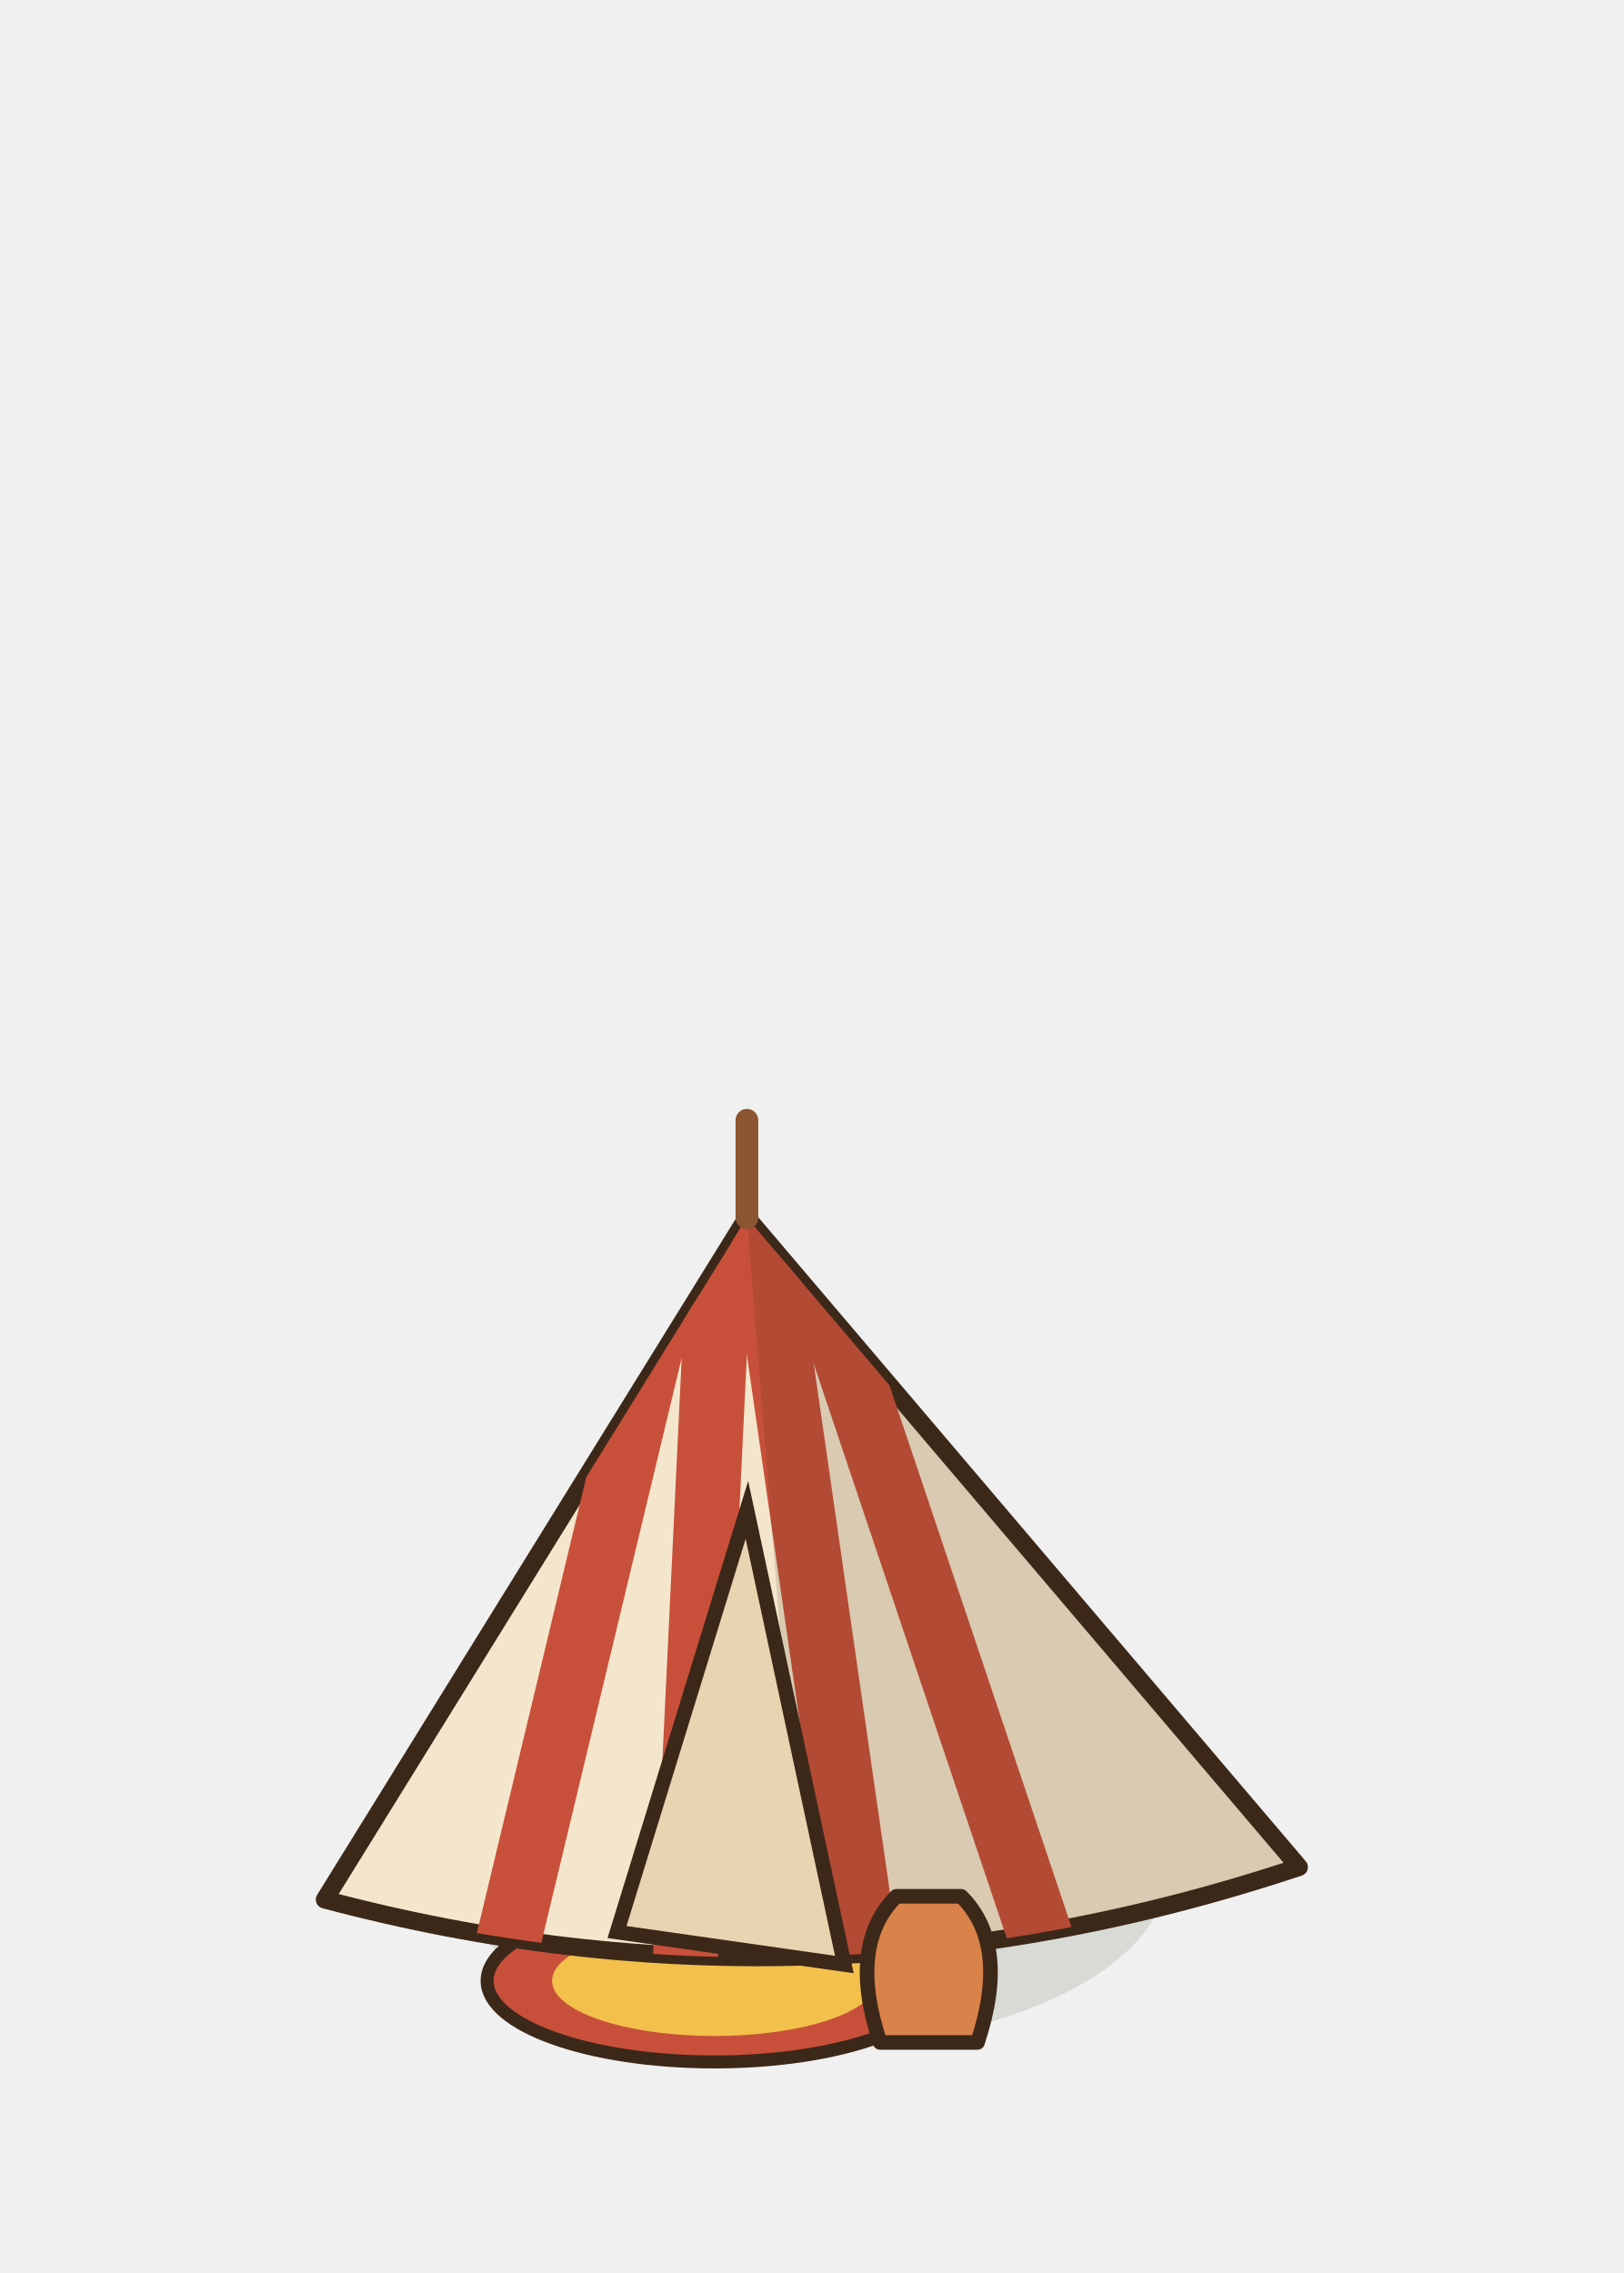
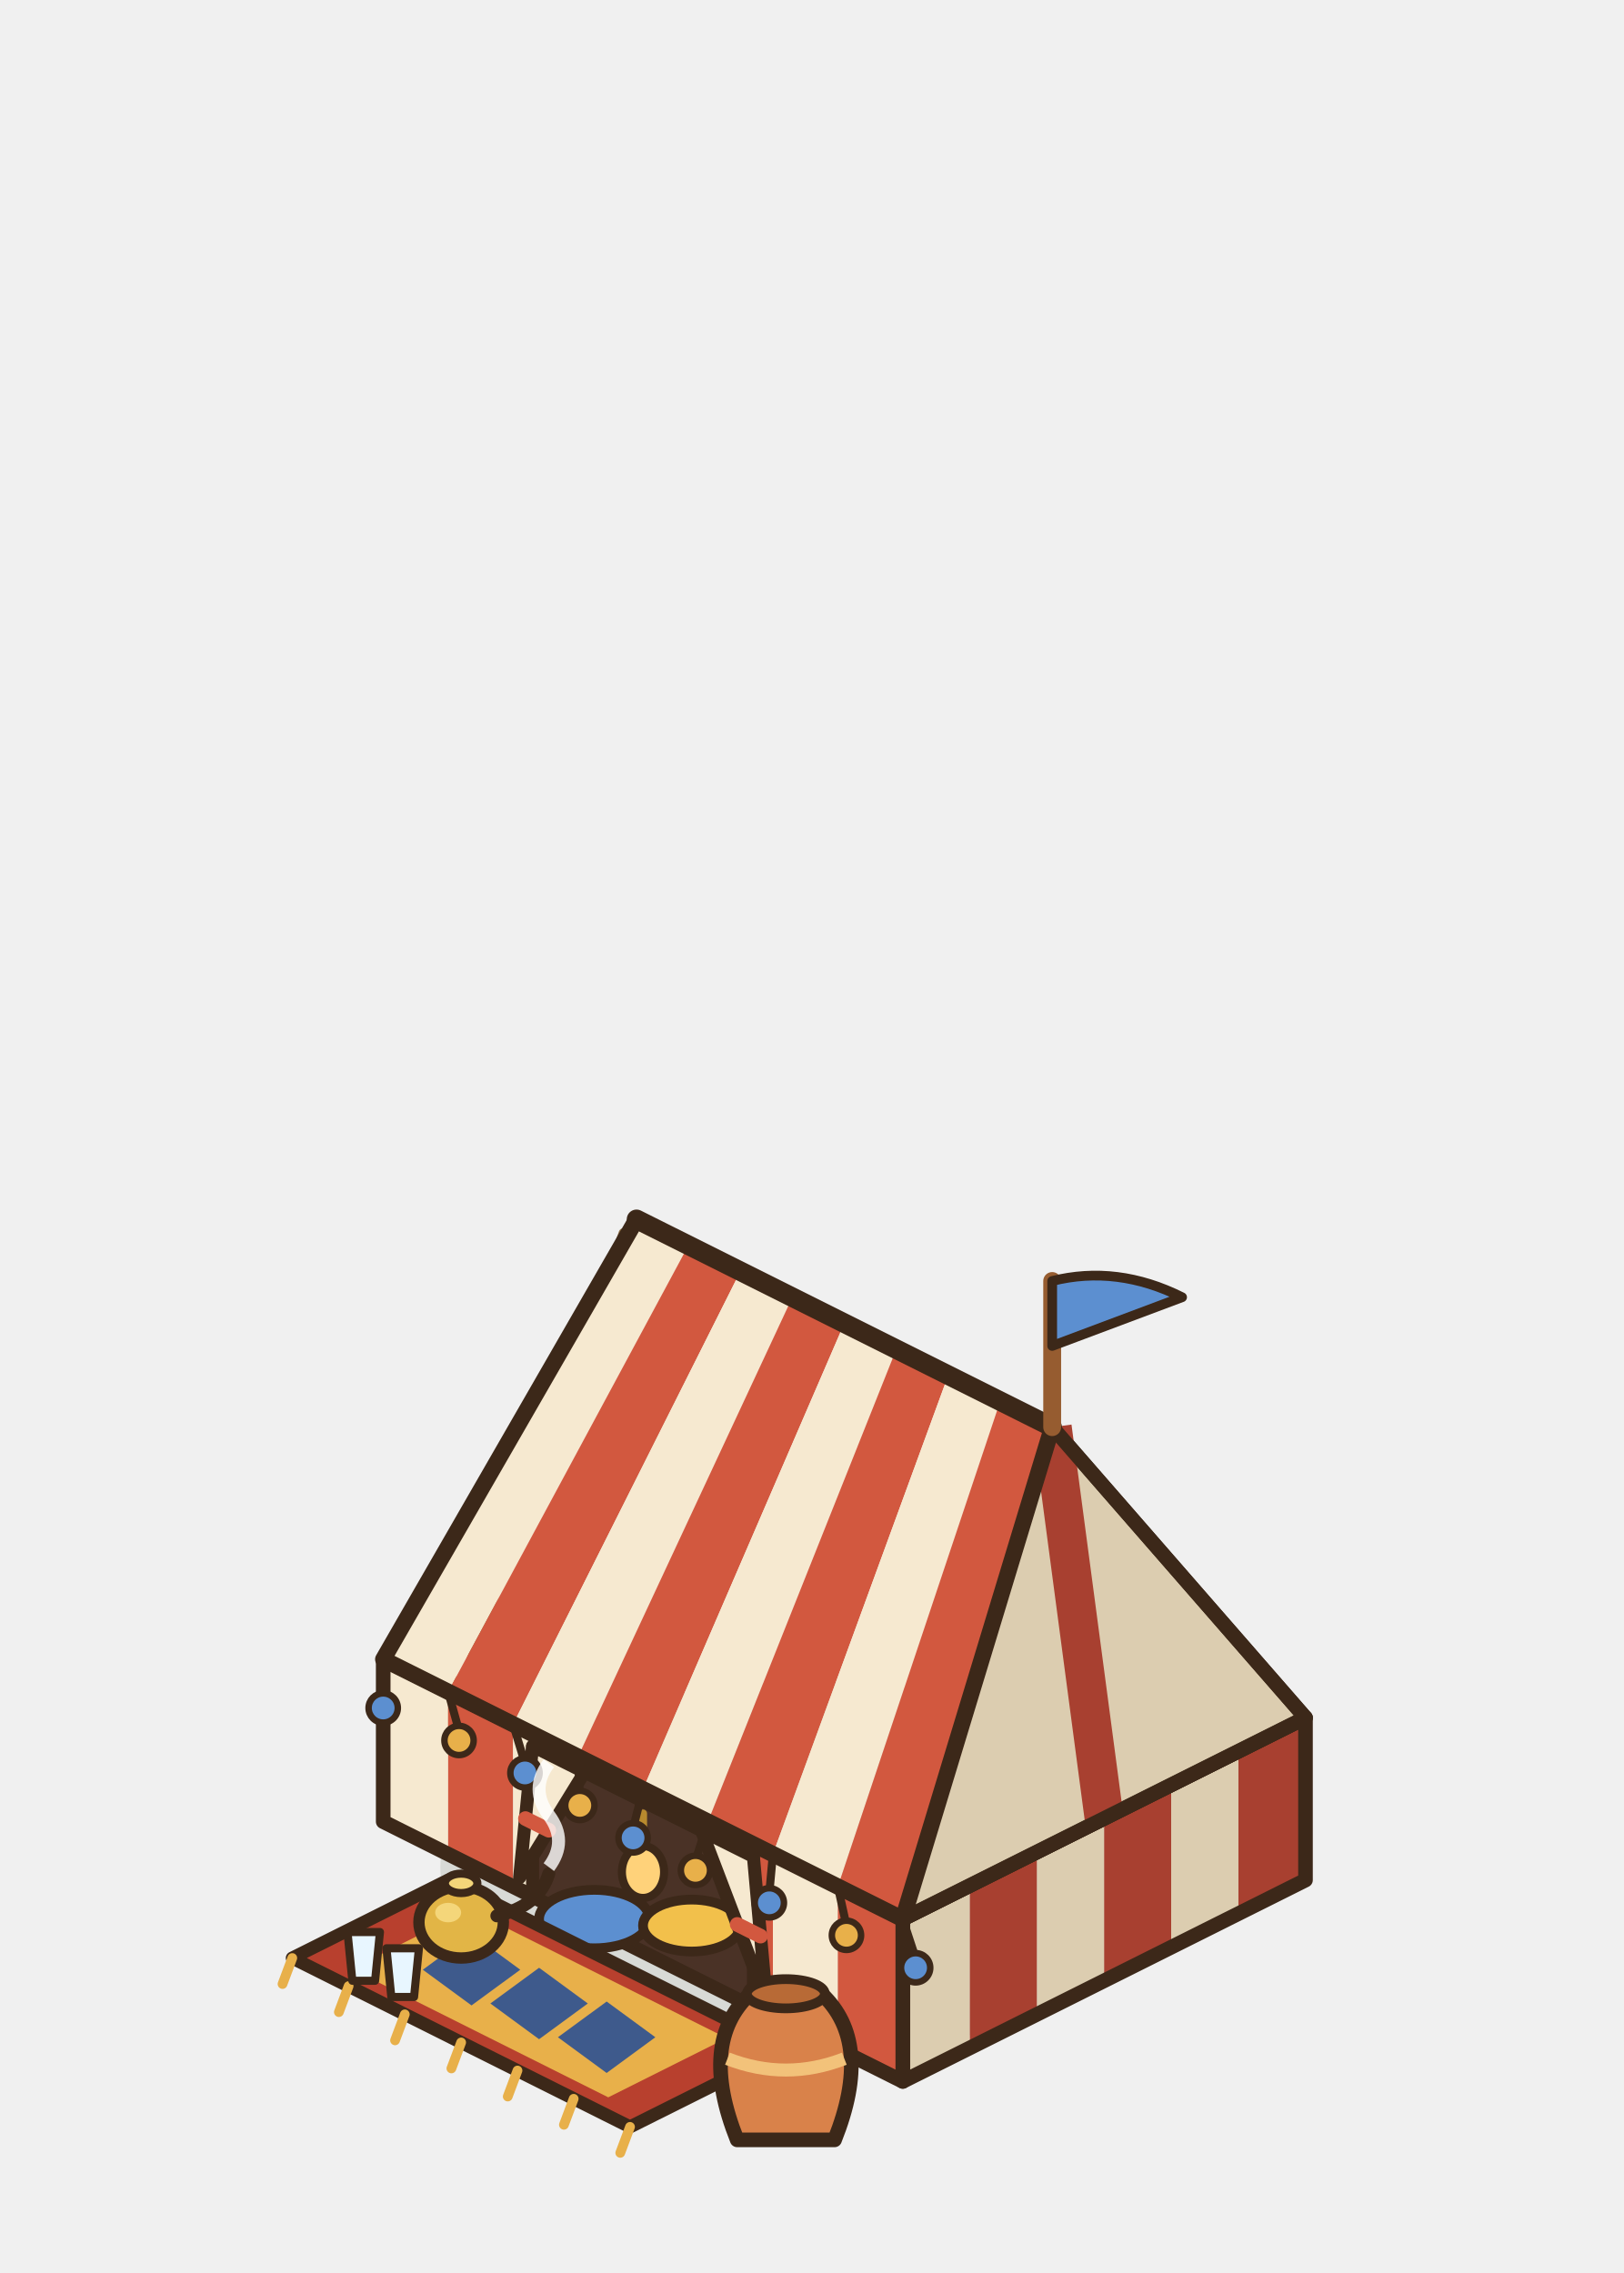
<svg xmlns="http://www.w3.org/2000/svg" width="100" height="140" viewBox="-50 -115 100 140">
-   <ellipse cx="0" cy="0" rx="22" ry="11" fill="rgba(40,55,20,0.12)" stroke="none" />
-   <ellipse cx="-6" cy="7" rx="14" ry="5" fill="#C8503A" stroke="#3C2819" stroke-width="0.8" stroke-linejoin="round" stroke-linecap="round" />
-   <ellipse cx="-6" cy="7" rx="10" ry="3.4" fill="#F2C04B" stroke="none" />
-   <path d="M-30,2 L-4,-40 L30,0 Q0,10 -30,2 Z" fill="#F4E6CC" stroke="#3C2819" stroke-width="1.1" stroke-linejoin="round" />
-   <defs>
-     <clipPath id="tn0">
-       <path d="M-30,2 L-4,-40 L30,0 Q0,10 -30,2 Z" />
-     </clipPath>
-   </defs>
-   <g clip-path="url(#tn0)">
-     <path d="M-20,10 L-8,-40" stroke="#C8503A" stroke-width="4" />
-     <path d="M-8,10 L-5.6,-40" stroke="#C8503A" stroke-width="4" />
-     <path d="M4,10 L-3.2,-40" stroke="#C8503A" stroke-width="4" />
-     <path d="M16,10 L-0.8,-40" stroke="#C8503A" stroke-width="4" />
-     <path d="M-4,-40 L30,0 L0,10 Z" fill="rgba(60,40,25,.15)" />
-   </g>
-   <path d="M-4,-22 L-12,4 L2,6 Z" fill="#E8D4B0" stroke="#3C2819" stroke-width="0.9" />
-   <line x1="-4" y1="-40" x2="-4" y2="-46" stroke="#8B5631" stroke-width="1.4" stroke-linecap="round" />
-   <path d="M4.2,10.8 Q2.2,4.8 5.2,1.8 L9.2,1.8 Q12.2,4.8 10.2,10.8 Z" fill="#D9824A" stroke="#3C2819" stroke-width="0.9" stroke-linejoin="round" stroke-linecap="round" />
+   <ellipse cx="0" cy="0" rx="22.88" ry="11.44" fill="rgba(40,55,20,0.12)" stroke="none" />
+   <line x1="-11.6" y1="-39.05" x2="-22.4" y2="-8.8" stroke="#8A6A40" stroke-width="0.6" stroke-linecap="round" />
+   <line x1="-22.4" y1="-8.8" x2="-22.4" y2="-11.8" stroke="#965C30" stroke-width="1" stroke-linecap="round" />
+   <polygon points="5.6,13.2 9.73,11.13 9.73,1.13 5.6,3.2" fill="#DCCDB0" stroke="#3C2819" stroke-width="0" stroke-linejoin="round" />
+   <polygon points="9.73,11.13 13.87,9.07 13.87,-0.93 9.73,1.13" fill="#A84030" stroke="#3C2819" stroke-width="0" stroke-linejoin="round" />
+   <polygon points="13.87,9.07 18,7 18,-3 13.87,-0.93" fill="#DCCDB0" stroke="#3C2819" stroke-width="0" stroke-linejoin="round" />
+   <polygon points="18,7 22.13,4.93 22.13,-5.07 18,-3" fill="#A84030" stroke="#3C2819" stroke-width="0" stroke-linejoin="round" />
+   <polygon points="22.13,4.93 26.27,2.87 26.27,-7.13 22.13,-5.07" fill="#DCCDB0" stroke="#3C2819" stroke-width="0" stroke-linejoin="round" />
+   <polygon points="26.27,2.87 30.4,0.8 30.4,-9.2 26.27,-7.13" fill="#A84030" stroke="#3C2819" stroke-width="0" stroke-linejoin="round" />
+   <polygon points="5.6,13.2 30.4,0.8 30.4,-9.2 5.6,3.2" fill="none" stroke="#3C2819" stroke-width="0.9" stroke-linejoin="round" />
+   <polygon points="5.6,3.2 30.4,-9.2 14.8,-27.1" fill="#DCCDB0" stroke="#3C2819" stroke-width="0.9" stroke-linejoin="round" />
+   <path d="M18,-3 L14.8,-27.1" stroke="#A84030" stroke-width="2.4" />
+   <polygon points="5.6,3.2 30.4,-9.2 14.8,-27.1" fill="none" stroke="#3C2819" stroke-width="0.9" stroke-linejoin="round" />
+   <polygon points="-26.4,-2.8 -22.4,-0.8 -22.4,-10.8 -26.4,-12.8" fill="#F6E9D0" stroke="#3C2819" stroke-width="0" stroke-linejoin="round" />
+   <polygon points="-22.4,-0.8 -18.4,1.2 -18.4,-8.8 -22.4,-10.8" fill="#D2583F" stroke="#3C2819" stroke-width="0" stroke-linejoin="round" />
+   <polygon points="-18.4,1.2 -14.4,3.2 -14.4,-6.8 -18.4,-8.8" fill="#F6E9D0" stroke="#3C2819" stroke-width="0" stroke-linejoin="round" />
+   <polygon points="-14.4,3.2 -10.4,5.2 -10.4,-4.8 -14.4,-6.8" fill="#D2583F" stroke="#3C2819" stroke-width="0" stroke-linejoin="round" />
+   <polygon points="-10.4,5.2 -6.4,7.2 -6.4,-2.8 -10.4,-4.8" fill="#F6E9D0" stroke="#3C2819" stroke-width="0" stroke-linejoin="round" />
+   <polygon points="-6.4,7.2 -2.4,9.2 -2.4,-0.8 -6.4,-2.8" fill="#D2583F" stroke="#3C2819" stroke-width="0" stroke-linejoin="round" />
+   <polygon points="-2.4,9.2 1.6,11.2 1.6,1.2 -2.4,-0.8" fill="#F6E9D0" stroke="#3C2819" stroke-width="0" stroke-linejoin="round" />
+   <polygon points="1.6,11.2 5.6,13.2 5.6,3.2 1.6,1.2" fill="#D2583F" stroke="#3C2819" stroke-width="0" stroke-linejoin="round" />
+   <polygon points="-26.4,-2.8 5.6,13.2 5.6,3.2 -26.4,-12.8" fill="none" stroke="#3C2819" stroke-width="0.9" stroke-linejoin="round" />
+   <polygon points="-17.2,1.8 -3.6,8.6 -3.6,-0.65 -17.2,-7.45" fill="#4A3226" stroke="#3C2819" stroke-width="0.8" stroke-linejoin="round" />
+   <line x1="-10.4" y1="-3.3" x2="-10.4" y2="-0.9" stroke="#B88A2E" stroke-width="0.5" stroke-linecap="round" />
+   <ellipse cx="-10.4" cy="0.3" rx="1.3" ry="1.6" fill="#FFD27A" stroke="#3C2819" stroke-width="0.5" stroke-linejoin="round" stroke-linecap="round" />
+   <ellipse cx="-13.4" cy="3.2" rx="3.4" ry="1.8" fill="#5C8FD0" stroke="#3C2819" stroke-width="0.6" stroke-linejoin="round" stroke-linecap="round" />
+   <ellipse cx="-7.4" cy="3.6" rx="3" ry="1.6" fill="#F2C04B" stroke="#3C2819" stroke-width="0.6" stroke-linejoin="round" stroke-linecap="round" />
+   <polygon points="-17.2,-7.45 -14,-5.85 -18,0.65" fill="#F6E9D0" stroke="#3C2819" stroke-width="0.8" stroke-linejoin="round" />
+   <line x1="-16.2" y1="-2.27" x2="-17.64" y2="-2.99" stroke="#D2583F" stroke-width="0.9" stroke-linecap="round" />
+   <polygon points="-3.6,-0.65 -6.8,-2.25 -2.8,8.25" fill="#F6E9D0" stroke="#3C2819" stroke-width="0.8" stroke-linejoin="round" />
+   <line x1="-4.6" y1="3.53" x2="-3.16" y2="4.25" stroke="#D2583F" stroke-width="0.9" stroke-linecap="round" />
+   <polygon points="-26.4,-12.8 -22.4,-10.8 -7.6,-38.3 -10.8,-39.9" fill="#F6E9D0" stroke="#3C2819" stroke-width="0" stroke-linejoin="round" />
+   <polygon points="-22.4,-10.8 -18.4,-8.8 -4.4,-36.7 -7.6,-38.3" fill="#D2583F" stroke="#3C2819" stroke-width="0" stroke-linejoin="round" />
+   <polygon points="-18.4,-8.8 -14.4,-6.8 -1.2,-35.1 -4.4,-36.7" fill="#F6E9D0" stroke="#3C2819" stroke-width="0" stroke-linejoin="round" />
+   <polygon points="-14.4,-6.8 -10.4,-4.8 2,-33.5 -1.2,-35.1" fill="#D2583F" stroke="#3C2819" stroke-width="0" stroke-linejoin="round" />
+   <polygon points="-10.4,-4.8 -6.4,-2.8 5.2,-31.9 2,-33.5" fill="#F6E9D0" stroke="#3C2819" stroke-width="0" stroke-linejoin="round" />
+   <polygon points="-6.4,-2.8 -2.4,-0.8 8.4,-30.3 5.2,-31.9" fill="#D2583F" stroke="#3C2819" stroke-width="0" stroke-linejoin="round" />
+   <polygon points="-2.4,-0.8 1.6,1.2 11.6,-28.7 8.4,-30.3" fill="#F6E9D0" stroke="#3C2819" stroke-width="0" stroke-linejoin="round" />
+   <polygon points="1.6,1.2 5.6,3.2 14.8,-27.1 11.6,-28.7" fill="#D2583F" stroke="#3C2819" stroke-width="0" stroke-linejoin="round" />
+   <polygon points="-26.4,-12.8 5.6,3.2 14.8,-27.1 -10.8,-39.9" fill="none" stroke="#3C2819" stroke-width="1" stroke-linejoin="round" />
+   <line x1="-10.8" y1="-39.9" x2="14.8" y2="-27.1" stroke="#3C2819" stroke-width="1.2" stroke-linecap="round" />
+   <line x1="14.8" y1="-27.1" x2="14.8" y2="-36.1" stroke="#965C30" stroke-width="1.1" stroke-linecap="round" />
+   <path d="M14.8,-36.1 Q18.8,-37.1 22.8,-35.1 L14.8,-32.1 Z" fill="#5C8FD0" stroke="#3C2819" stroke-width="0.6" stroke-linejoin="round" stroke-linecap="round" />
+   <polygon points="-22.4,0.8 -1.6,11.2 -11.2,16 -32,5.6" fill="#B8402E" stroke="#3C2819" stroke-width="0.8" stroke-linejoin="round" />
+   <polygon points="-21.06,2.62 -5.25,10.53 -12.54,14.18 -28.35,6.27" fill="#E8B04A" stroke="#3C2819" stroke-width="0" stroke-linejoin="round" />
+   <path d="M-20.96,4.12 l3,2.2 l-3,2.2 l-3,-2.2 Z" fill="#3E5A8C" />
+   <path d="M-16.8,6.2 l3,2.2 l-3,2.2 l-3,-2.2 Z" fill="#3E5A8C" />
+   <path d="M-12.64,8.28 l3,2.2 l-3,2.2 l-3,-2.2 Z" fill="#3E5A8C" />
+   <line x1="-32" y1="5.6" x2="-32.6" y2="7.2" stroke="#E8B04A" stroke-width="0.6" stroke-linecap="round" />
+   <line x1="-28.53" y1="7.33" x2="-29.13" y2="8.93" stroke="#E8B04A" stroke-width="0.6" stroke-linecap="round" />
+   <line x1="-25.07" y1="9.07" x2="-25.67" y2="10.67" stroke="#E8B04A" stroke-width="0.6" stroke-linecap="round" />
+   <line x1="-21.6" y1="10.8" x2="-22.2" y2="12.4" stroke="#E8B04A" stroke-width="0.6" stroke-linecap="round" />
+   <line x1="-18.13" y1="12.53" x2="-18.73" y2="14.13" stroke="#E8B04A" stroke-width="0.6" stroke-linecap="round" />
+   <line x1="-14.67" y1="14.27" x2="-15.27" y2="15.87" stroke="#E8B04A" stroke-width="0.6" stroke-linecap="round" />
+   <line x1="-11.2" y1="16" x2="-11.8" y2="17.6" stroke="#E8B04A" stroke-width="0.6" stroke-linecap="round" />
+   <line x1="-26.4" y1="-12.8" x2="-26.4" y2="-10.4" stroke="#3C2819" stroke-width="0.5" stroke-linecap="round" />
+   <ellipse cx="-26.4" cy="-9.8" rx="0.9" ry="0.9" fill="#5C8FD0" stroke="#3C2819" stroke-width="0.4" stroke-linejoin="round" stroke-linecap="round" />
+   <line x1="-22.4" y1="-10.8" x2="-21.73" y2="-8.4" stroke="#3C2819" stroke-width="0.5" stroke-linecap="round" />
+   <ellipse cx="-21.73" cy="-7.8" rx="0.9" ry="0.9" fill="#E8B04A" stroke="#3C2819" stroke-width="0.4" stroke-linejoin="round" stroke-linecap="round" />
+   <line x1="-18.4" y1="-8.8" x2="-17.67" y2="-6.4" stroke="#3C2819" stroke-width="0.5" stroke-linecap="round" />
+   <ellipse cx="-17.67" cy="-5.8" rx="0.9" ry="0.9" fill="#5C8FD0" stroke="#3C2819" stroke-width="0.4" stroke-linejoin="round" stroke-linecap="round" />
+   <line x1="-14.4" y1="-6.8" x2="-14.29" y2="-4.4" stroke="#3C2819" stroke-width="0.5" stroke-linecap="round" />
+   <ellipse cx="-14.29" cy="-3.8" rx="0.9" ry="0.9" fill="#E8B04A" stroke="#3C2819" stroke-width="0.4" stroke-linejoin="round" stroke-linecap="round" />
+   <line x1="-10.4" y1="-4.8" x2="-11.01" y2="-2.4" stroke="#3C2819" stroke-width="0.5" stroke-linecap="round" />
+   <ellipse cx="-11.01" cy="-1.8" rx="0.9" ry="0.9" fill="#5C8FD0" stroke="#3C2819" stroke-width="0.4" stroke-linejoin="round" stroke-linecap="round" />
+   <line x1="-6.4" y1="-2.8" x2="-7.17" y2="-0.4" stroke="#3C2819" stroke-width="0.5" stroke-linecap="round" />
+   <ellipse cx="-7.17" cy="0.2" rx="0.9" ry="0.9" fill="#E8B04A" stroke="#3C2819" stroke-width="0.4" stroke-linejoin="round" stroke-linecap="round" />
+   <line x1="-2.4" y1="-0.8" x2="-2.62" y2="1.6" stroke="#3C2819" stroke-width="0.5" stroke-linecap="round" />
+   <ellipse cx="-2.62" cy="2.2" rx="0.9" ry="0.9" fill="#5C8FD0" stroke="#3C2819" stroke-width="0.4" stroke-linejoin="round" stroke-linecap="round" />
+   <line x1="1.6" y1="1.2" x2="2.13" y2="3.6" stroke="#3C2819" stroke-width="0.5" stroke-linecap="round" />
+   <ellipse cx="2.13" cy="4.2" rx="0.9" ry="0.9" fill="#E8B04A" stroke="#3C2819" stroke-width="0.4" stroke-linejoin="round" stroke-linecap="round" />
+   <line x1="5.6" y1="3.2" x2="6.39" y2="5.6" stroke="#3C2819" stroke-width="0.5" stroke-linecap="round" />
+   <ellipse cx="6.39" cy="6.2" rx="0.9" ry="0.9" fill="#5C8FD0" stroke="#3C2819" stroke-width="0.4" stroke-linejoin="round" stroke-linecap="round" />
+   <ellipse cx="-21.6" cy="3.4" rx="2.6" ry="2.2" fill="#E2B546" stroke="#3C2819" stroke-width="0.7" stroke-linejoin="round" stroke-linecap="round" />
+   <path d="M-19.4,3 q2.6,-0.6 3.2,-2.6" fill="none" stroke="#3C2819" stroke-width="0.8" stroke-linejoin="round" stroke-linecap="round" />
+   <ellipse cx="-21.6" cy="1" rx="1" ry="0.6" fill="#F4D67A" stroke="#3C2819" stroke-width="0.5" stroke-linejoin="round" stroke-linecap="round" />
+   <ellipse cx="-22.4" cy="2.8" rx="0.8" ry="0.6" fill="#F4D67A" stroke="none" />
+   <path d="M-28.6,4 L-26.6,4 L-26.9,7 L-28.3,7 Z" fill="#E8F6FF" stroke="#3C2819" stroke-width="0.5" stroke-linejoin="round" stroke-linecap="round" />
+   <path d="M-26.2,5 L-24.2,5 L-24.5,8 L-25.9,8 Z" fill="#E8F6FF" stroke="#3C2819" stroke-width="0.5" stroke-linejoin="round" stroke-linecap="round" />
+   <path d="M-16.2,0 q1.2,-1.6 0,-3.2 q-1.2,-1.6 0,-3.2" stroke="#FFFFFF" stroke-width="0.8" fill="none" opacity="0.8" />
+   <path d="M-4.6,16.8 Q-7,10.8 -3.8,7.8 L0.6,7.8 Q3.8,10.8 1.4,16.8 Z" fill="#D9824A" stroke="#3C2819" stroke-width="0.9" stroke-linejoin="round" stroke-linecap="round" />
+   <ellipse cx="-1.6" cy="7.8" rx="2.4" ry="0.9" fill="#B86A36" stroke="#3C2819" stroke-width="0.6" stroke-linejoin="round" stroke-linecap="round" />
+   <path d="M-5.2,11.8 Q-1.6,13.2 2,11.8" stroke="#F2C27A" stroke-width="0.8" fill="none" />
</svg>
